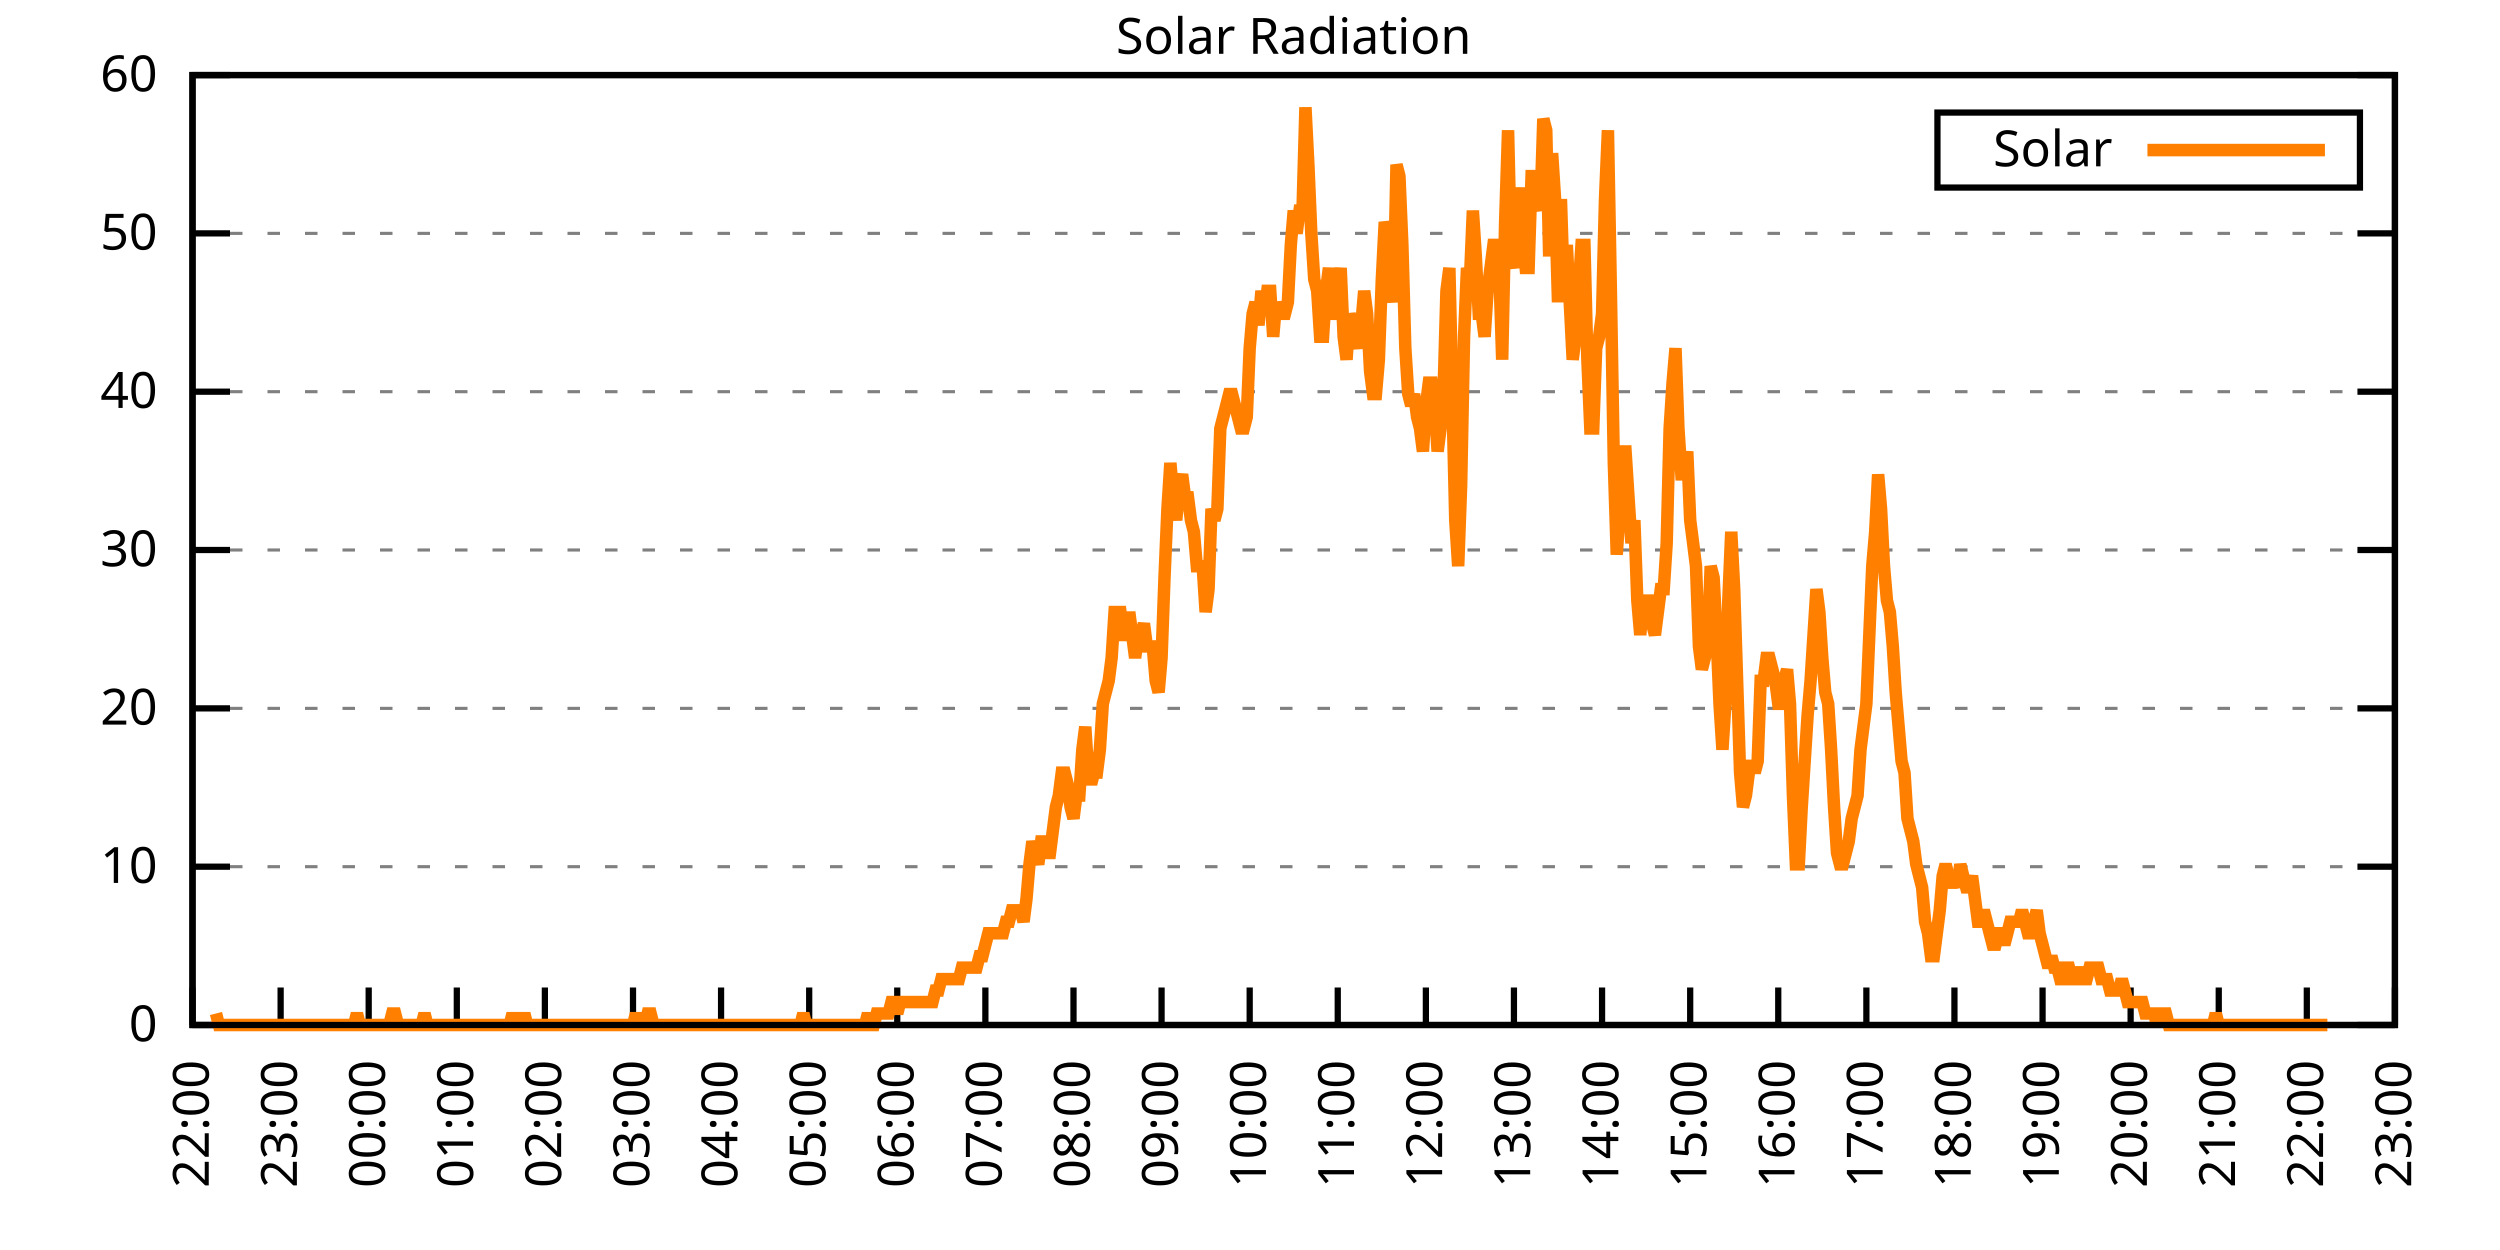
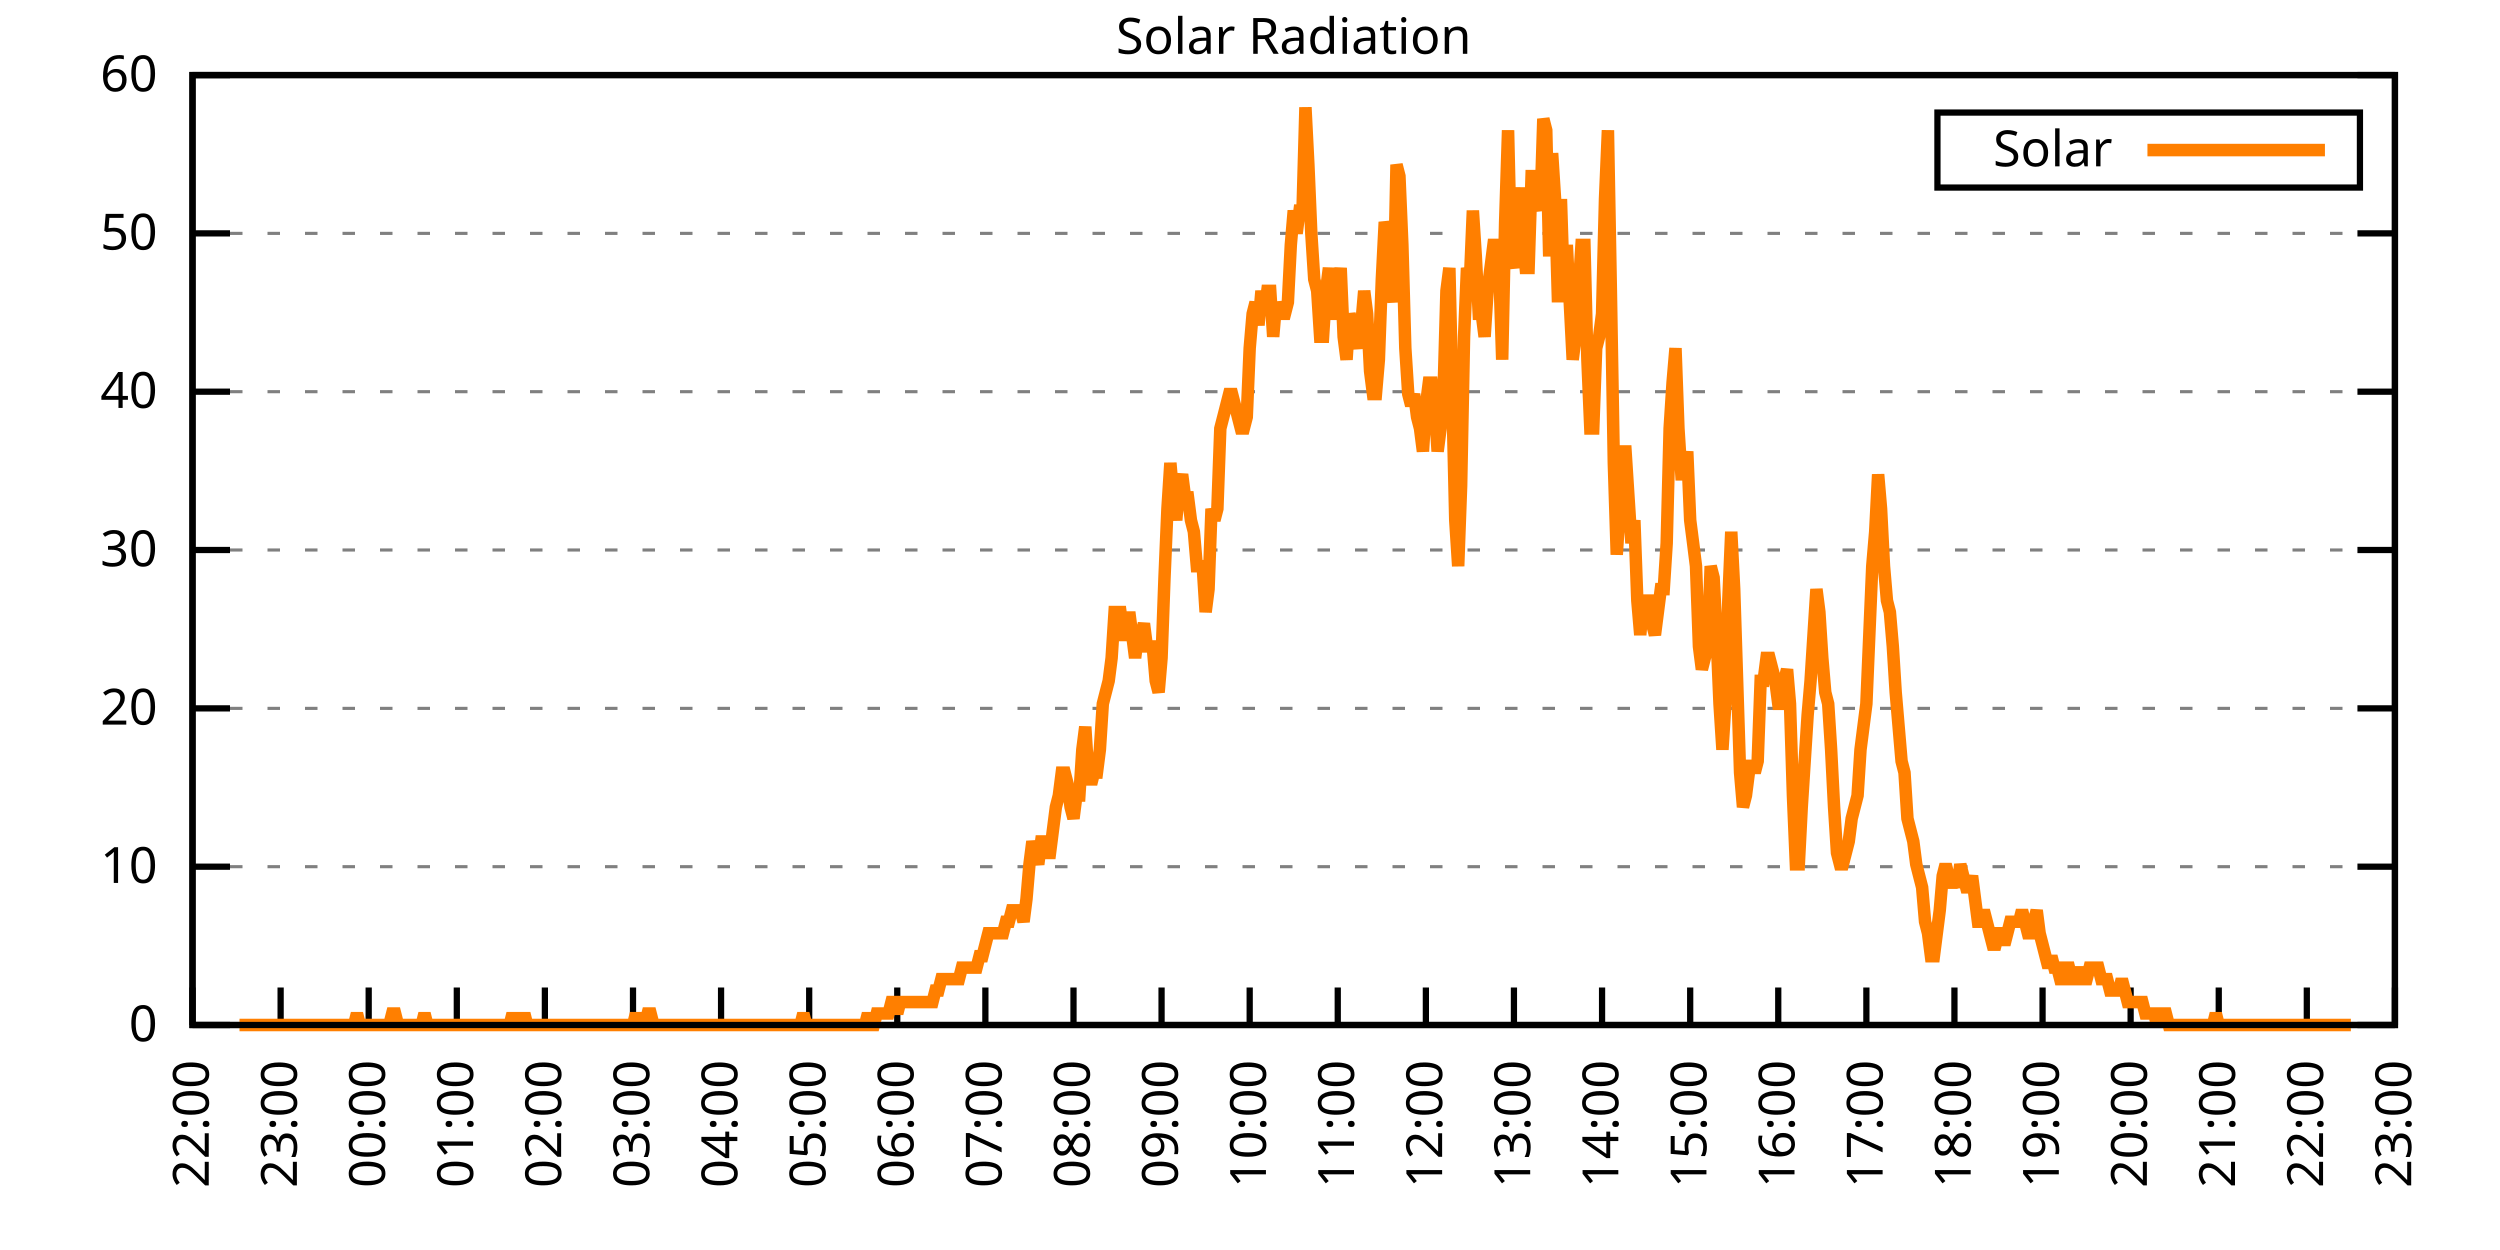
<svg xmlns="http://www.w3.org/2000/svg" xmlns:xlink="http://www.w3.org/1999/xlink" width="400" height="200" viewBox="0 0 400 200">
  <g id="gnuplot_canvas">
    <rect x="0" y="0" width="400" height="200" fill="none" />
    <defs>
      <circle id="gpDot" r="0.5" stroke-width="0.5" stroke="currentColor" />
      <path id="gpPt0" stroke-width="0.333" stroke="currentColor" d="M-1,0 h2 M0,-1 v2" />
      <path id="gpPt1" stroke-width="0.333" stroke="currentColor" d="M-1,-1 L1,1 M1,-1 L-1,1" />
      <path id="gpPt2" stroke-width="0.333" stroke="currentColor" d="M-1,0 L1,0 M0,-1 L0,1 M-1,-1 L1,1 M-1,1 L1,-1" />
      <rect id="gpPt3" stroke-width="0.333" stroke="currentColor" x="-1" y="-1" width="2" height="2" />
      <rect id="gpPt4" stroke-width="0.333" stroke="currentColor" fill="currentColor" x="-1" y="-1" width="2" height="2" />
      <circle id="gpPt5" stroke-width="0.333" stroke="currentColor" cx="0" cy="0" r="1" />
      <use xlink:href="#gpPt5" id="gpPt6" fill="currentColor" stroke="none" />
      <path id="gpPt7" stroke-width="0.333" stroke="currentColor" d="M0,-1.33 L-1.33,0.67 L1.33,0.67 z" />
      <use xlink:href="#gpPt7" id="gpPt8" fill="currentColor" stroke="none" />
      <use xlink:href="#gpPt7" id="gpPt9" stroke="currentColor" transform="rotate(180)" />
      <use xlink:href="#gpPt9" id="gpPt10" fill="currentColor" stroke="none" />
      <use xlink:href="#gpPt3" id="gpPt11" stroke="currentColor" transform="rotate(45)" />
      <use xlink:href="#gpPt11" id="gpPt12" fill="currentColor" stroke="none" />
      <path id="gpPt13" stroke-width="0.333" stroke="currentColor" d="M0,1.330 L1.265,0.411 L0.782,-1.067 L-0.782,-1.076 L-1.265,0.411 z" />
      <use xlink:href="#gpPt13" id="gpPt14" fill="currentColor" stroke="none" />
      <filter id="textbox" filterUnits="objectBoundingBox" x="0" y="0" height="1" width="1">
        <feFlood flood-color="white" flood-opacity="1" result="bgnd" />
        <feComposite in="SourceGraphic" in2="bgnd" operator="atop" />
      </filter>
      <filter id="greybox" filterUnits="objectBoundingBox" x="0" y="0" height="1" width="1">
        <feFlood flood-color="lightgrey" flood-opacity="1" result="grey" />
        <feComposite in="SourceGraphic" in2="grey" operator="atop" />
      </filter>
    </defs>
    <g fill="none" color="white" stroke="currentColor" stroke-width="1.00" stroke-linecap="butt" stroke-linejoin="miter">
</g>
    <g fill="none" color="black" stroke="currentColor" stroke-width="1.00" stroke-linecap="butt" stroke-linejoin="miter">
      <g stroke="none" shape-rendering="crispEdges">
        <polygon fill="rgb(255, 255, 255)" points="30.80,164.00 383.18,164.00 383.18,12.02 30.80,12.02 " />
      </g>
    </g>
    <g fill="none" color="black" stroke="currentColor" stroke-width="1.00" stroke-linecap="butt" stroke-linejoin="miter">
</g>
    <g fill="none" color="black" stroke="black" stroke-width="0.50" stroke-linecap="butt" stroke-linejoin="miter">
</g>
    <g fill="none" color="gray" stroke="currentColor" stroke-width="0.50" stroke-linecap="butt" stroke-linejoin="miter">
      <path stroke="gray" stroke-dasharray="2,4" class="gridline" d="M30.80,164.00 L383.19,164.00  " />
    </g>
    <g fill="none" color="gray" stroke="gray" stroke-width="1.00" stroke-linecap="butt" stroke-linejoin="miter">
</g>
    <g fill="none" color="black" stroke="currentColor" stroke-width="1.00" stroke-linecap="butt" stroke-linejoin="miter">
      <path stroke="black" d="M30.80,164.00 L36.80,164.00 M383.19,164.00 L377.19,164.00  " />
      <g transform="translate(25.20,166.60)" stroke="none" fill="black" font-family="Sans" font-size="8.00" text-anchor="end">
        <text>
          <tspan font-family="Sans"> 0</tspan>
        </text>
      </g>
    </g>
    <g fill="none" color="black" stroke="currentColor" stroke-width="1.00" stroke-linecap="butt" stroke-linejoin="miter">
</g>
    <g fill="none" color="black" stroke="black" stroke-width="0.50" stroke-linecap="butt" stroke-linejoin="miter">
</g>
    <g fill="none" color="gray" stroke="currentColor" stroke-width="0.50" stroke-linecap="butt" stroke-linejoin="miter">
      <path stroke="gray" stroke-dasharray="2,4" class="gridline" d="M30.80,138.67 L383.19,138.67  " />
    </g>
    <g fill="none" color="gray" stroke="gray" stroke-width="1.00" stroke-linecap="butt" stroke-linejoin="miter">
</g>
    <g fill="none" color="black" stroke="currentColor" stroke-width="1.00" stroke-linecap="butt" stroke-linejoin="miter">
      <path stroke="black" d="M30.80,138.67 L36.80,138.67 M383.19,138.67 L377.19,138.67  " />
      <g transform="translate(25.20,141.27)" stroke="none" fill="black" font-family="Sans" font-size="8.00" text-anchor="end">
        <text>
          <tspan font-family="Sans"> 10</tspan>
        </text>
      </g>
    </g>
    <g fill="none" color="black" stroke="currentColor" stroke-width="1.00" stroke-linecap="butt" stroke-linejoin="miter">
</g>
    <g fill="none" color="black" stroke="black" stroke-width="0.50" stroke-linecap="butt" stroke-linejoin="miter">
</g>
    <g fill="none" color="gray" stroke="currentColor" stroke-width="0.50" stroke-linecap="butt" stroke-linejoin="miter">
      <path stroke="gray" stroke-dasharray="2,4" class="gridline" d="M30.80,113.34 L383.19,113.34  " />
    </g>
    <g fill="none" color="gray" stroke="gray" stroke-width="1.00" stroke-linecap="butt" stroke-linejoin="miter">
</g>
    <g fill="none" color="black" stroke="currentColor" stroke-width="1.00" stroke-linecap="butt" stroke-linejoin="miter">
      <path stroke="black" d="M30.80,113.34 L36.80,113.34 M383.19,113.34 L377.19,113.34  " />
      <g transform="translate(25.20,115.94)" stroke="none" fill="black" font-family="Sans" font-size="8.00" text-anchor="end">
        <text>
          <tspan font-family="Sans"> 20</tspan>
        </text>
      </g>
    </g>
    <g fill="none" color="black" stroke="currentColor" stroke-width="1.00" stroke-linecap="butt" stroke-linejoin="miter">
</g>
    <g fill="none" color="black" stroke="black" stroke-width="0.50" stroke-linecap="butt" stroke-linejoin="miter">
</g>
    <g fill="none" color="gray" stroke="currentColor" stroke-width="0.50" stroke-linecap="butt" stroke-linejoin="miter">
      <path stroke="gray" stroke-dasharray="2,4" class="gridline" d="M30.80,88.00 L383.19,88.00  " />
    </g>
    <g fill="none" color="gray" stroke="gray" stroke-width="1.00" stroke-linecap="butt" stroke-linejoin="miter">
</g>
    <g fill="none" color="black" stroke="currentColor" stroke-width="1.00" stroke-linecap="butt" stroke-linejoin="miter">
      <path stroke="black" d="M30.80,88.00 L36.80,88.00 M383.19,88.00 L377.19,88.00  " />
      <g transform="translate(25.20,90.60)" stroke="none" fill="black" font-family="Sans" font-size="8.00" text-anchor="end">
        <text>
          <tspan font-family="Sans"> 30</tspan>
        </text>
      </g>
    </g>
    <g fill="none" color="black" stroke="currentColor" stroke-width="1.00" stroke-linecap="butt" stroke-linejoin="miter">
</g>
    <g fill="none" color="black" stroke="black" stroke-width="0.50" stroke-linecap="butt" stroke-linejoin="miter">
</g>
    <g fill="none" color="gray" stroke="currentColor" stroke-width="0.50" stroke-linecap="butt" stroke-linejoin="miter">
      <path stroke="gray" stroke-dasharray="2,4" class="gridline" d="M30.80,62.67 L383.19,62.67  " />
    </g>
    <g fill="none" color="gray" stroke="gray" stroke-width="1.00" stroke-linecap="butt" stroke-linejoin="miter">
</g>
    <g fill="none" color="black" stroke="currentColor" stroke-width="1.00" stroke-linecap="butt" stroke-linejoin="miter">
      <path stroke="black" d="M30.80,62.67 L36.80,62.67 M383.19,62.67 L377.19,62.67  " />
      <g transform="translate(25.20,65.27)" stroke="none" fill="black" font-family="Sans" font-size="8.00" text-anchor="end">
        <text>
          <tspan font-family="Sans"> 40</tspan>
        </text>
      </g>
    </g>
    <g fill="none" color="black" stroke="currentColor" stroke-width="1.00" stroke-linecap="butt" stroke-linejoin="miter">
</g>
    <g fill="none" color="black" stroke="black" stroke-width="0.50" stroke-linecap="butt" stroke-linejoin="miter">
</g>
    <g fill="none" color="gray" stroke="currentColor" stroke-width="0.50" stroke-linecap="butt" stroke-linejoin="miter">
      <path stroke="gray" stroke-dasharray="2,4" class="gridline" d="M30.80,37.34 L383.19,37.34  " />
    </g>
    <g fill="none" color="gray" stroke="gray" stroke-width="1.00" stroke-linecap="butt" stroke-linejoin="miter">
</g>
    <g fill="none" color="black" stroke="currentColor" stroke-width="1.00" stroke-linecap="butt" stroke-linejoin="miter">
      <path stroke="black" d="M30.80,37.34 L36.80,37.34 M383.19,37.34 L377.19,37.34  " />
      <g transform="translate(25.20,39.94)" stroke="none" fill="black" font-family="Sans" font-size="8.00" text-anchor="end">
        <text>
          <tspan font-family="Sans"> 50</tspan>
        </text>
      </g>
    </g>
    <g fill="none" color="black" stroke="currentColor" stroke-width="1.00" stroke-linecap="butt" stroke-linejoin="miter">
</g>
    <g fill="none" color="black" stroke="black" stroke-width="0.50" stroke-linecap="butt" stroke-linejoin="miter">
</g>
    <g fill="none" color="gray" stroke="currentColor" stroke-width="0.50" stroke-linecap="butt" stroke-linejoin="miter">
      <path stroke="gray" stroke-dasharray="2,4" class="gridline" d="M30.80,12.01 L383.19,12.01  " />
    </g>
    <g fill="none" color="gray" stroke="gray" stroke-width="1.00" stroke-linecap="butt" stroke-linejoin="miter">
</g>
    <g fill="none" color="black" stroke="currentColor" stroke-width="1.00" stroke-linecap="butt" stroke-linejoin="miter">
      <path stroke="black" d="M30.80,12.01 L36.80,12.01 M383.19,12.01 L377.19,12.01  " />
      <g transform="translate(25.20,14.61)" stroke="none" fill="black" font-family="Sans" font-size="8.00" text-anchor="end">
        <text>
          <tspan font-family="Sans"> 60</tspan>
        </text>
      </g>
    </g>
    <g fill="none" color="black" stroke="currentColor" stroke-width="1.00" stroke-linecap="butt" stroke-linejoin="miter">
      <path stroke="black" d="M30.80,164.00 L30.80,158.00  " />
      <g transform="translate(33.40,169.60) rotate(270.00)" stroke="none" fill="black" font-family="Sans" font-size="8.00" text-anchor="end">
        <text>
          <tspan font-family="Sans">22:00</tspan>
        </text>
      </g>
    </g>
    <g fill="none" color="black" stroke="currentColor" stroke-width="1.00" stroke-linecap="butt" stroke-linejoin="miter">
      <path stroke="black" d="M44.90,164.00 L44.90,158.00  " />
      <g transform="translate(47.50,169.60) rotate(270.00)" stroke="none" fill="black" font-family="Sans" font-size="8.00" text-anchor="end">
        <text>
          <tspan font-family="Sans">23:00</tspan>
        </text>
      </g>
    </g>
    <g fill="none" color="black" stroke="currentColor" stroke-width="1.00" stroke-linecap="butt" stroke-linejoin="miter">
      <path stroke="black" d="M58.99,164.00 L58.99,158.00  " />
      <g transform="translate(61.59,169.60) rotate(270.00)" stroke="none" fill="black" font-family="Sans" font-size="8.00" text-anchor="end">
        <text>
          <tspan font-family="Sans">00:00</tspan>
        </text>
      </g>
    </g>
    <g fill="none" color="black" stroke="currentColor" stroke-width="1.00" stroke-linecap="butt" stroke-linejoin="miter">
      <path stroke="black" d="M73.09,164.00 L73.09,158.00  " />
      <g transform="translate(75.69,169.60) rotate(270.00)" stroke="none" fill="black" font-family="Sans" font-size="8.00" text-anchor="end">
        <text>
          <tspan font-family="Sans">01:00</tspan>
        </text>
      </g>
    </g>
    <g fill="none" color="black" stroke="currentColor" stroke-width="1.00" stroke-linecap="butt" stroke-linejoin="miter">
      <path stroke="black" d="M87.18,164.00 L87.18,158.00  " />
      <g transform="translate(89.78,169.60) rotate(270.00)" stroke="none" fill="black" font-family="Sans" font-size="8.00" text-anchor="end">
        <text>
          <tspan font-family="Sans">02:00</tspan>
        </text>
      </g>
    </g>
    <g fill="none" color="black" stroke="currentColor" stroke-width="1.00" stroke-linecap="butt" stroke-linejoin="miter">
      <path stroke="black" d="M101.28,164.00 L101.28,158.00  " />
      <g transform="translate(103.88,169.60) rotate(270.00)" stroke="none" fill="black" font-family="Sans" font-size="8.00" text-anchor="end">
        <text>
          <tspan font-family="Sans">03:00</tspan>
        </text>
      </g>
    </g>
    <g fill="none" color="black" stroke="currentColor" stroke-width="1.00" stroke-linecap="butt" stroke-linejoin="miter">
      <path stroke="black" d="M115.37,164.00 L115.37,158.00  " />
      <g transform="translate(117.97,169.60) rotate(270.00)" stroke="none" fill="black" font-family="Sans" font-size="8.00" text-anchor="end">
        <text>
          <tspan font-family="Sans">04:00</tspan>
        </text>
      </g>
    </g>
    <g fill="none" color="black" stroke="currentColor" stroke-width="1.00" stroke-linecap="butt" stroke-linejoin="miter">
      <path stroke="black" d="M129.47,164.00 L129.47,158.00  " />
      <g transform="translate(132.07,169.60) rotate(270.00)" stroke="none" fill="black" font-family="Sans" font-size="8.00" text-anchor="end">
        <text>
          <tspan font-family="Sans">05:00</tspan>
        </text>
      </g>
    </g>
    <g fill="none" color="black" stroke="currentColor" stroke-width="1.00" stroke-linecap="butt" stroke-linejoin="miter">
      <path stroke="black" d="M143.56,164.00 L143.56,158.00  " />
      <g transform="translate(146.16,169.60) rotate(270.00)" stroke="none" fill="black" font-family="Sans" font-size="8.00" text-anchor="end">
        <text>
          <tspan font-family="Sans">06:00</tspan>
        </text>
      </g>
    </g>
    <g fill="none" color="black" stroke="currentColor" stroke-width="1.00" stroke-linecap="butt" stroke-linejoin="miter">
      <path stroke="black" d="M157.66,164.00 L157.66,158.00  " />
      <g transform="translate(160.26,169.60) rotate(270.00)" stroke="none" fill="black" font-family="Sans" font-size="8.00" text-anchor="end">
        <text>
          <tspan font-family="Sans">07:00</tspan>
        </text>
      </g>
    </g>
    <g fill="none" color="black" stroke="currentColor" stroke-width="1.00" stroke-linecap="butt" stroke-linejoin="miter">
      <path stroke="black" d="M171.76,164.00 L171.76,158.00  " />
      <g transform="translate(174.36,169.60) rotate(270.00)" stroke="none" fill="black" font-family="Sans" font-size="8.00" text-anchor="end">
        <text>
          <tspan font-family="Sans">08:00</tspan>
        </text>
      </g>
    </g>
    <g fill="none" color="black" stroke="currentColor" stroke-width="1.00" stroke-linecap="butt" stroke-linejoin="miter">
      <path stroke="black" d="M185.85,164.00 L185.85,158.00  " />
      <g transform="translate(188.45,169.60) rotate(270.00)" stroke="none" fill="black" font-family="Sans" font-size="8.00" text-anchor="end">
        <text>
          <tspan font-family="Sans">09:00</tspan>
        </text>
      </g>
    </g>
    <g fill="none" color="black" stroke="currentColor" stroke-width="1.00" stroke-linecap="butt" stroke-linejoin="miter">
      <path stroke="black" d="M199.95,164.00 L199.95,158.00  " />
      <g transform="translate(202.55,169.60) rotate(270.00)" stroke="none" fill="black" font-family="Sans" font-size="8.00" text-anchor="end">
        <text>
          <tspan font-family="Sans">10:00</tspan>
        </text>
      </g>
    </g>
    <g fill="none" color="black" stroke="currentColor" stroke-width="1.00" stroke-linecap="butt" stroke-linejoin="miter">
      <path stroke="black" d="M214.04,164.00 L214.04,158.00  " />
      <g transform="translate(216.64,169.60) rotate(270.00)" stroke="none" fill="black" font-family="Sans" font-size="8.00" text-anchor="end">
        <text>
          <tspan font-family="Sans">11:00</tspan>
        </text>
      </g>
    </g>
    <g fill="none" color="black" stroke="currentColor" stroke-width="1.00" stroke-linecap="butt" stroke-linejoin="miter">
      <path stroke="black" d="M228.14,164.00 L228.14,158.00  " />
      <g transform="translate(230.74,169.60) rotate(270.00)" stroke="none" fill="black" font-family="Sans" font-size="8.00" text-anchor="end">
        <text>
          <tspan font-family="Sans">12:00</tspan>
        </text>
      </g>
    </g>
    <g fill="none" color="black" stroke="currentColor" stroke-width="1.00" stroke-linecap="butt" stroke-linejoin="miter">
      <path stroke="black" d="M242.23,164.00 L242.23,158.00  " />
      <g transform="translate(244.83,169.60) rotate(270.00)" stroke="none" fill="black" font-family="Sans" font-size="8.00" text-anchor="end">
        <text>
          <tspan font-family="Sans">13:00</tspan>
        </text>
      </g>
    </g>
    <g fill="none" color="black" stroke="currentColor" stroke-width="1.00" stroke-linecap="butt" stroke-linejoin="miter">
      <path stroke="black" d="M256.33,164.00 L256.33,158.00  " />
      <g transform="translate(258.93,169.60) rotate(270.00)" stroke="none" fill="black" font-family="Sans" font-size="8.00" text-anchor="end">
        <text>
          <tspan font-family="Sans">14:00</tspan>
        </text>
      </g>
    </g>
    <g fill="none" color="black" stroke="currentColor" stroke-width="1.00" stroke-linecap="butt" stroke-linejoin="miter">
      <path stroke="black" d="M270.43,164.00 L270.43,158.00  " />
      <g transform="translate(273.03,169.60) rotate(270.00)" stroke="none" fill="black" font-family="Sans" font-size="8.00" text-anchor="end">
        <text>
          <tspan font-family="Sans">15:00</tspan>
        </text>
      </g>
    </g>
    <g fill="none" color="black" stroke="currentColor" stroke-width="1.00" stroke-linecap="butt" stroke-linejoin="miter">
      <path stroke="black" d="M284.52,164.00 L284.52,158.00  " />
      <g transform="translate(287.12,169.60) rotate(270.00)" stroke="none" fill="black" font-family="Sans" font-size="8.00" text-anchor="end">
        <text>
          <tspan font-family="Sans">16:00</tspan>
        </text>
      </g>
    </g>
    <g fill="none" color="black" stroke="currentColor" stroke-width="1.00" stroke-linecap="butt" stroke-linejoin="miter">
      <path stroke="black" d="M298.62,164.00 L298.62,158.00  " />
      <g transform="translate(301.22,169.60) rotate(270.00)" stroke="none" fill="black" font-family="Sans" font-size="8.00" text-anchor="end">
        <text>
          <tspan font-family="Sans">17:00</tspan>
        </text>
      </g>
    </g>
    <g fill="none" color="black" stroke="currentColor" stroke-width="1.00" stroke-linecap="butt" stroke-linejoin="miter">
      <path stroke="black" d="M312.71,164.00 L312.71,158.00  " />
      <g transform="translate(315.31,169.60) rotate(270.00)" stroke="none" fill="black" font-family="Sans" font-size="8.00" text-anchor="end">
        <text>
          <tspan font-family="Sans">18:00</tspan>
        </text>
      </g>
    </g>
    <g fill="none" color="black" stroke="currentColor" stroke-width="1.00" stroke-linecap="butt" stroke-linejoin="miter">
      <path stroke="black" d="M326.81,164.00 L326.81,158.00  " />
      <g transform="translate(329.41,169.60) rotate(270.00)" stroke="none" fill="black" font-family="Sans" font-size="8.00" text-anchor="end">
        <text>
          <tspan font-family="Sans">19:00</tspan>
        </text>
      </g>
    </g>
    <g fill="none" color="black" stroke="currentColor" stroke-width="1.00" stroke-linecap="butt" stroke-linejoin="miter">
      <path stroke="black" d="M340.90,164.00 L340.90,158.00  " />
      <g transform="translate(343.50,169.60) rotate(270.00)" stroke="none" fill="black" font-family="Sans" font-size="8.00" text-anchor="end">
        <text>
          <tspan font-family="Sans">20:00</tspan>
        </text>
      </g>
    </g>
    <g fill="none" color="black" stroke="currentColor" stroke-width="1.00" stroke-linecap="butt" stroke-linejoin="miter">
      <path stroke="black" d="M355.00,164.00 L355.00,158.00  " />
      <g transform="translate(357.60,169.60) rotate(270.00)" stroke="none" fill="black" font-family="Sans" font-size="8.00" text-anchor="end">
        <text>
          <tspan font-family="Sans">21:00</tspan>
        </text>
      </g>
    </g>
    <g fill="none" color="black" stroke="currentColor" stroke-width="1.00" stroke-linecap="butt" stroke-linejoin="miter">
      <path stroke="black" d="M369.09,164.00 L369.09,158.00  " />
      <g transform="translate(371.69,169.60) rotate(270.00)" stroke="none" fill="black" font-family="Sans" font-size="8.00" text-anchor="end">
        <text>
          <tspan font-family="Sans">22:00</tspan>
        </text>
      </g>
    </g>
    <g fill="none" color="black" stroke="currentColor" stroke-width="1.00" stroke-linecap="butt" stroke-linejoin="miter">
      <path stroke="black" d="M383.19,164.00 L383.19,158.00  " />
      <g transform="translate(385.79,169.60) rotate(270.00)" stroke="none" fill="black" font-family="Sans" font-size="8.00" text-anchor="end">
        <text>
          <tspan font-family="Sans">23:00</tspan>
        </text>
      </g>
    </g>
    <g fill="none" color="black" stroke="currentColor" stroke-width="1.00" stroke-linecap="butt" stroke-linejoin="miter">
</g>
    <g fill="none" color="black" stroke="currentColor" stroke-width="1.00" stroke-linecap="butt" stroke-linejoin="miter">
      <path stroke="black" d="M30.80,12.01 L30.80,164.00 L383.19,164.00 L383.19,12.01 L30.80,12.01 Z  " />
    </g>
    <g fill="none" color="black" stroke="currentColor" stroke-width="1.00" stroke-linecap="butt" stroke-linejoin="miter">
</g>
    <g fill="none" color="black" stroke="currentColor" stroke-width="1.00" stroke-linecap="butt" stroke-linejoin="miter">
      <path stroke="black" d="M309.99,30.01 L309.99,18.01 L377.59,18.01 L377.59,30.01 L309.99,30.01 Z  " />
    </g>
    <g id="Solar_Radiation_plot_1">
      <g fill="none" color="white" stroke="black" stroke-width="2.00" stroke-linecap="butt" stroke-linejoin="miter">
</g>
      <g fill="none" color="black" stroke="currentColor" stroke-width="2.00" stroke-linecap="butt" stroke-linejoin="miter">
        <g transform="translate(337.99,26.61)" stroke="none" fill="black" font-family="Sans" font-size="8.00" text-anchor="end">
          <text>
            <tspan font-family="Sans">Solar</tspan>
          </text>
        </g>
      </g>
      <g fill="none" color="black" stroke="currentColor" stroke-width="2.00" stroke-linecap="butt" stroke-linejoin="miter">
-         <path stroke="rgb(255, 127,   0)" d="M343.59,24.01 L371.99,24.01 M34.56,162.16 L35.03,164.00 L35.50,164.00 L35.97,164.00 L36.44,164.00 L36.91,164.00   L37.38,164.00 L37.85,164.00 L38.32,164.00 L38.79,164.00 L39.26,164.00 L39.73,164.00 L40.20,164.00 L40.67,164.00   L41.14,164.00 L41.61,164.00 L42.08,164.00 L42.55,164.00 L43.02,164.00 L43.49,164.00 L43.96,164.00 L44.43,164.00   L44.90,164.00 L45.37,164.00 L45.84,164.00 L46.31,164.00 L46.78,164.00 L47.24,164.00 L47.71,164.00 L48.18,164.00   L48.65,164.00 L49.12,164.00 L49.59,164.00 L50.06,164.00 L50.53,164.00 L51.00,164.00 L51.47,164.00 L51.94,164.00   L52.41,164.00 L52.88,164.00 L53.35,164.00 L53.82,164.00 L54.29,164.00 L54.76,164.00 L55.23,164.00 L55.70,164.00   L56.17,164.00 L56.64,164.00 L57.11,162.16 L57.58,164.00 L58.05,164.00 L58.52,164.00 L58.99,164.00 L59.46,164.00   L59.93,164.00 L60.40,164.00 L60.87,164.00 L61.34,164.00 L61.81,164.00 L62.28,164.00 L62.75,162.16 L63.22,162.16   L63.69,164.00 L64.16,164.00 L64.63,164.00 L65.10,164.00 L65.57,164.00 L66.04,164.00 L66.51,164.00 L66.98,164.00   L67.45,164.00 L67.92,162.16 L68.39,164.00 L68.86,164.00 L69.33,164.00 L69.80,164.00 L70.27,164.00 L70.74,164.00   L71.21,164.00 L71.68,164.00 L72.15,164.00 L72.62,164.00 L73.09,164.00 L73.56,164.00 L74.03,164.00 L74.50,164.00   L74.97,164.00 L75.44,164.00 L75.91,164.00 L76.38,164.00 L76.85,164.00 L77.32,164.00 L77.79,164.00 L78.26,164.00   L78.73,164.00 L79.19,164.00 L79.66,164.00 L80.13,164.00 L80.60,164.00 L81.07,164.00 L81.54,164.00 L82.01,162.16   L82.48,164.00 L82.95,164.00 L83.42,164.00 L83.89,162.16 L84.36,164.00 L84.83,164.00 L85.30,164.00 L85.77,164.00   L86.24,164.00 L86.71,164.00 L87.18,164.00 L87.65,164.00 L88.12,164.00 L88.59,164.00 L89.06,164.00 L89.53,164.00   L90.00,164.00 L90.47,164.00 L90.94,164.00 L91.41,164.00 L91.88,164.00 L92.35,164.00 L92.82,164.00 L93.29,164.00   L93.76,164.00 L94.23,164.00 L94.70,164.00 L95.17,164.00 L95.64,164.00 L96.11,164.00 L96.58,164.00 L97.05,164.00   L97.52,164.00 L97.99,164.00 L98.46,164.00 L98.93,164.00 L99.40,164.00 L99.87,164.00 L100.34,164.00 L100.81,164.00   L101.28,164.00 L101.75,162.16 L102.22,164.00 L102.69,164.00 L103.16,164.00 L103.63,162.16 L104.10,162.16 L104.57,164.00   L105.04,164.00 L105.51,164.00 L105.98,164.00 L106.45,164.00 L106.92,164.00 L107.39,164.00 L107.86,164.00 L108.33,164.00   L108.80,164.00 L109.27,164.00 L109.74,164.00 L110.21,164.00 L110.68,164.00 L111.14,164.00 L111.61,164.00 L112.08,164.00   L112.55,164.00 L113.02,164.00 L113.49,164.00 L113.96,164.00 L114.43,164.00 L114.90,164.00 L115.37,164.00 L115.84,164.00   L116.31,164.00 L116.78,164.00 L117.25,164.00 L117.72,164.00 L118.19,164.00 L118.66,164.00 L119.13,164.00 L119.60,164.00   L120.07,164.00 L120.54,164.00 L121.01,164.00 L121.48,164.00 L121.95,164.00 L122.42,164.00 L122.89,164.00 L123.36,164.00   L123.83,164.00 L124.30,164.00 L124.77,164.00 L125.24,164.00 L125.71,164.00 L126.18,164.00 L126.65,164.00 L127.12,164.00   L127.59,164.00 L128.06,164.00 L128.53,162.16 L129.00,164.00 L129.47,164.00 L129.94,164.00 L130.41,164.00 L130.88,164.00   L131.35,164.00 L131.82,164.00 L132.29,164.00 L132.76,164.00 L133.23,164.00 L133.70,164.00 L134.17,164.00 L134.64,164.00   L135.11,164.00 L135.58,164.00 L136.05,164.00 L136.52,164.00 L136.99,164.00 L137.46,164.00 L137.93,164.00 L138.40,164.00   L138.87,162.16 L139.34,164.00 L139.81,164.00 L140.28,162.16 L140.75,162.16 L141.22,162.16 L141.69,162.16 L142.16,162.16   L142.63,160.33 L143.09,160.33 L143.56,162.16 L144.03,160.33 L144.50,160.33 L144.97,160.33 L145.44,160.33 L145.91,160.33   L146.38,160.33 L146.85,160.33 L147.32,160.33 L147.79,160.33 L148.26,160.33 L148.73,160.33 L149.20,160.33 L149.67,158.49   L150.14,158.49 L150.61,156.66 L151.08,156.66 L151.55,156.66 L152.02,156.66 L152.49,156.66 L152.96,156.66 L153.43,156.66   L153.90,154.82 L154.37,154.82 L154.84,154.82 L155.31,154.82 L155.78,154.82 L156.25,154.82 L156.72,152.99 L157.19,152.99   L157.66,151.15 L158.13,149.32 L158.60,149.32 L159.07,149.32 L159.54,149.32 L160.01,149.32 L160.48,149.32 L160.95,147.48   L161.42,147.48 L161.89,145.65 L162.36,145.65 L162.83,145.65 L163.30,145.65 L163.77,147.48 L164.24,143.81 L164.71,138.30   L165.18,134.63 L165.65,136.47 L166.12,138.30 L166.59,134.63 L167.06,134.63 L167.53,136.47 L168.00,136.47 L168.47,132.80   L168.94,129.13 L169.41,127.29 L169.88,123.62 L170.35,123.62 L170.82,125.46 L171.29,129.13 L171.76,130.96 L172.23,127.29   L172.70,127.29 L173.17,119.95 L173.64,116.28 L174.11,123.62 L174.58,125.46 L175.04,123.62 L175.51,123.62 L175.98,119.95   L176.45,112.61 L176.92,110.77 L177.39,108.94 L177.86,105.27 L178.33,97.93 L178.80,97.93 L179.27,97.93 L179.74,101.60   L180.21,101.60 L180.68,97.93 L181.15,101.60 L181.62,105.27 L182.09,101.60 L182.56,101.60 L183.03,99.76 L183.50,103.43   L183.97,103.43 L184.44,103.43 L184.91,108.94 L185.38,110.77 L185.85,105.27 L186.32,92.42 L186.79,81.41 L187.26,74.07   L187.73,79.57 L188.20,83.24 L188.67,77.74 L189.14,75.90 L189.61,79.57 L190.08,79.57 L190.55,83.24 L191.02,85.08   L191.49,90.59 L191.96,90.59 L192.43,90.59 L192.90,97.93 L193.37,94.26 L193.84,81.41 L194.31,83.24 L194.78,81.41   L195.25,68.56 L195.72,66.73 L196.19,64.89 L196.66,63.05 L197.13,63.05 L197.60,64.89 L198.07,66.73 L198.54,68.56   L199.01,68.56 L199.48,66.73 L199.95,55.71 L200.42,50.21 L200.89,48.37 L201.36,52.04 L201.83,46.54 L202.30,50.21   L202.77,46.54 L203.24,46.54 L203.71,53.88 L204.18,48.37 L204.65,50.21 L205.12,50.21 L205.59,50.21 L206.06,48.37   L206.53,39.19 L207.00,33.69 L207.46,37.36 L207.93,33.69 L208.40,33.69 L208.87,17.17 L209.34,26.35 L209.81,37.36   L210.28,44.70 L210.75,46.54 L211.22,53.88 L211.69,53.88 L212.16,46.54 L212.63,42.87 L213.10,50.21 L213.57,50.21   L214.04,46.54 L214.51,42.87 L214.98,53.88 L215.45,57.55 L215.92,50.21 L216.39,52.04 L216.86,53.88 L217.33,55.71   L217.80,52.04 L218.27,46.54 L218.74,50.21 L219.21,59.38 L219.68,63.05 L220.15,63.05 L220.62,57.55 L221.09,44.70   L221.56,35.52 L222.03,37.36 L222.50,44.70 L222.97,48.37 L223.44,26.35 L223.91,28.18 L224.38,39.19 L224.85,55.71   L225.32,63.05 L225.79,64.89 L226.26,63.05 L226.73,66.73 L227.20,68.56 L227.67,72.23 L228.14,64.89 L228.61,61.22   L229.08,61.22 L229.55,64.89 L230.02,72.23 L230.49,68.56 L230.96,63.05 L231.43,46.54 L231.90,42.87 L232.37,63.05   L232.84,83.24 L233.31,90.59 L233.78,77.74 L234.25,53.88 L234.72,42.87 L235.19,44.70 L235.66,33.69 L236.13,41.03   L236.60,50.21 L237.07,50.21 L237.54,53.88 L238.01,46.54 L238.48,42.87 L238.95,39.19 L239.41,39.19 L239.88,42.87   L240.35,57.55 L240.82,35.52 L241.29,20.84 L241.76,41.03 L242.23,42.87 L242.70,35.52 L243.17,30.02 L243.64,37.36   L244.11,42.87 L244.58,42.87 L245.05,28.18 L245.52,28.18 L245.99,31.85 L246.46,33.69 L246.93,19.01 L247.40,20.84   L247.87,41.03 L248.34,24.51 L248.81,31.85 L249.28,48.37 L249.75,31.85 L250.22,46.54 L250.69,39.19 L251.16,48.37   L251.63,57.55 L252.10,53.88 L252.57,46.54 L253.04,39.19 L253.51,39.19 L253.98,57.55 L254.45,68.56 L254.92,68.56   L255.39,55.71 L255.86,53.88 L256.33,50.21 L256.80,31.85 L257.27,20.84 L257.74,46.54 L258.21,74.07 L258.68,88.75   L259.15,81.41 L259.62,72.23 L260.09,72.23 L260.56,79.57 L261.03,86.91 L261.50,83.24 L261.97,96.09 L262.44,101.60   L262.91,96.09 L263.38,96.09 L263.85,96.09 L264.32,99.76 L264.79,101.60 L265.26,97.93 L265.73,94.26 L266.20,94.26   L266.67,86.91 L267.14,68.56 L267.61,61.22 L268.08,55.71 L268.55,68.56 L269.02,75.90 L269.49,75.90 L269.96,72.23   L270.43,83.24 L270.90,86.91 L271.36,90.59 L271.83,103.43 L272.30,107.10 L272.77,105.27 L273.24,103.43 L273.71,90.59   L274.18,92.42 L274.65,101.60 L275.12,112.61 L275.59,119.95 L276.06,112.61 L276.53,96.09 L277.00,85.08 L277.47,94.26   L277.94,108.94 L278.41,123.62 L278.88,129.13 L279.35,127.29 L279.82,123.62 L280.29,121.79 L280.76,123.62 L281.23,121.79   L281.70,108.94 L282.17,108.94 L282.64,105.27 L283.11,105.27 L283.58,107.10 L284.05,108.94 L284.52,112.61 L284.99,112.61   L285.46,108.94 L285.93,107.10 L286.40,112.61 L286.87,127.29 L287.34,138.30 L287.81,138.30 L288.28,129.13 L288.75,121.79   L289.22,114.44 L289.69,108.94 L290.16,101.60 L290.63,94.26 L291.10,97.93 L291.57,105.27 L292.04,110.77 L292.51,112.61   L292.98,119.95 L293.45,129.13 L293.92,136.47 L294.39,138.30 L294.86,138.30 L295.33,136.47 L295.80,134.63 L296.27,130.96   L296.74,129.13 L297.21,127.29 L297.68,119.95 L298.15,116.28 L298.62,112.61 L299.09,101.60 L299.56,90.59 L300.03,85.08   L300.50,75.90 L300.97,81.41 L301.44,90.59 L301.91,96.09 L302.38,97.93 L302.85,103.43 L303.31,110.77 L303.78,116.28   L304.25,121.79 L304.72,123.62 L305.19,130.96 L305.66,132.80 L306.13,134.63 L306.60,138.30 L307.07,140.14 L307.54,141.98   L308.01,147.48 L308.48,149.32 L308.95,152.99 L309.42,152.99 L309.89,149.32 L310.36,145.65 L310.83,140.14 L311.30,138.30   L311.77,140.14 L312.24,141.98 L312.71,140.14 L313.18,141.98 L313.65,138.30 L314.12,140.14 L314.59,141.98 L315.06,141.98   L315.53,140.14 L316.00,143.81 L316.47,147.48 L316.94,147.48 L317.41,145.65 L317.88,147.48 L318.35,149.32 L318.82,151.15   L319.29,151.15 L319.76,149.32 L320.23,149.32 L320.70,151.15 L321.17,149.32 L321.64,147.48 L322.11,147.48 L322.58,147.48   L323.05,147.48 L323.52,145.65 L323.99,147.48 L324.46,149.32 L324.93,149.32 L325.40,147.48 L325.87,145.65 L326.34,149.32   L326.81,151.15 L327.28,152.99 L327.75,154.82 L328.22,152.99 L328.69,154.82 L329.16,154.82 L329.63,156.66 L330.10,156.66   L330.57,154.82 L331.04,154.82 L331.51,156.66 L331.98,156.66 L332.45,156.66 L332.92,154.82 L333.39,156.66 L333.86,156.66   L334.33,154.82 L334.80,154.82 L335.26,154.82 L335.73,154.82 L336.20,156.66 L336.67,156.66 L337.14,156.66 L337.61,158.49   L338.08,158.49 L338.55,158.49 L339.02,158.49 L339.49,156.66 L339.96,158.49 L340.43,160.33 L340.90,160.33 L341.37,160.33   L341.84,160.33 L342.31,160.33 L342.78,160.33 L343.25,162.16 L343.72,162.16 L344.19,162.16 L344.66,162.16 L345.13,164.00   L345.60,162.16 L346.07,162.16 L346.54,162.16 L347.01,164.00 L347.48,164.00 L347.95,164.00 L348.42,164.00 L348.89,164.00   L349.36,164.00 L349.83,164.00 L350.30,164.00 L350.77,164.00 L351.24,164.00 L351.71,164.00 L352.18,164.00 L352.65,164.00   L353.12,164.00 L353.59,164.00 L354.06,164.00 L354.53,162.16 L355.00,164.00 L355.47,164.00 L355.94,164.00 L356.41,164.00   L356.88,164.00 L357.35,164.00 L357.82,164.00 L358.29,164.00 L358.76,164.00 L359.23,164.00 L359.70,164.00 L360.17,164.00   L360.64,164.00 L361.11,164.00 L361.58,164.00 L362.05,164.00 L362.52,164.00 L362.99,164.00 L363.46,164.00 L363.93,164.00   L364.40,164.00 L364.87,164.00 L365.34,164.00 L365.81,164.00 L366.28,164.00 L366.75,164.00 L367.21,164.00 L367.68,164.00   L368.15,164.00 L368.62,164.00 L369.09,164.00 L369.56,164.00 L370.03,164.00 L370.50,164.00 L370.97,164.00 L371.44,164.00   L371.91,164.00 L372.38,164.00  " />
+         <path stroke="rgb(255, 127,   0)" d="M343.59,24.01 L371.99,24.01 M38.32,164.00 L38.79,164.00 L39.26,164.00 L39.73,164.00 L40.20,164.00 L40.67,164.00   L41.14,164.00 L41.61,164.00 L42.08,164.00 L42.55,164.00 L43.02,164.00 L43.49,164.00 L43.96,164.00 L44.43,164.00   L44.90,164.00 L45.37,164.00 L45.84,164.00 L46.31,164.00 L46.78,164.00 L47.24,164.00 L47.71,164.00 L48.18,164.00   L48.65,164.00 L49.12,164.00 L49.59,164.00 L50.06,164.00 L50.53,164.00 L51.00,164.00 L51.47,164.00 L51.94,164.00   L52.41,164.00 L52.88,164.00 L53.35,164.00 L53.82,164.00 L54.29,164.00 L54.76,164.00 L55.23,164.00 L55.70,164.00   L56.17,164.00 L56.64,164.00 L57.11,162.16 L57.58,164.00 L58.05,164.00 L58.52,164.00 L58.99,164.00 L59.46,164.00   L59.93,164.00 L60.40,164.00 L60.87,164.00 L61.34,164.00 L61.81,164.00 L62.28,164.00 L62.75,162.16 L63.22,162.16   L63.69,164.00 L64.16,164.00 L64.63,164.00 L65.10,164.00 L65.57,164.00 L66.04,164.00 L66.51,164.00 L66.98,164.00   L67.45,164.00 L67.92,162.16 L68.39,164.00 L68.86,164.00 L69.33,164.00 L69.80,164.00 L70.27,164.00 L70.74,164.00   L71.21,164.00 L71.68,164.00 L72.15,164.00 L72.62,164.00 L73.09,164.00 L73.56,164.00 L74.03,164.00 L74.50,164.00   L74.97,164.00 L75.44,164.00 L75.91,164.00 L76.38,164.00 L76.85,164.00 L77.32,164.00 L77.79,164.00 L78.26,164.00   L78.73,164.00 L79.19,164.00 L79.66,164.00 L80.13,164.00 L80.60,164.00 L81.07,164.00 L81.54,164.00 L82.01,162.16   L82.48,164.00 L82.95,164.00 L83.42,164.00 L83.89,162.16 L84.36,164.00 L84.83,164.00 L85.30,164.00 L85.77,164.00   L86.24,164.00 L86.71,164.00 L87.18,164.00 L87.65,164.00 L88.12,164.00 L88.59,164.00 L89.06,164.00 L89.53,164.00   L90.00,164.00 L90.47,164.00 L90.94,164.00 L91.41,164.00 L91.88,164.00 L92.35,164.00 L92.82,164.00 L93.29,164.00   L93.76,164.00 L94.23,164.00 L94.70,164.00 L95.17,164.00 L95.64,164.00 L96.11,164.00 L96.58,164.00 L97.05,164.00   L97.52,164.00 L97.99,164.00 L98.46,164.00 L98.93,164.00 L99.40,164.00 L99.87,164.00 L100.34,164.00 L100.81,164.00   L101.28,164.00 L101.75,162.16 L102.22,164.00 L102.69,164.00 L103.16,164.00 L103.63,162.16 L104.10,162.16 L104.57,164.00   L105.04,164.00 L105.51,164.00 L105.98,164.00 L106.45,164.00 L106.92,164.00 L107.39,164.00 L107.86,164.00 L108.33,164.00   L108.80,164.00 L109.27,164.00 L109.74,164.00 L110.21,164.00 L110.68,164.00 L111.14,164.00 L111.61,164.00 L112.08,164.00   L112.55,164.00 L113.02,164.00 L113.49,164.00 L113.96,164.00 L114.43,164.00 L114.90,164.00 L115.37,164.00 L115.84,164.00   L116.31,164.00 L116.78,164.00 L117.25,164.00 L117.72,164.00 L118.19,164.00 L118.66,164.00 L119.13,164.00 L119.60,164.00   L120.07,164.00 L120.54,164.00 L121.01,164.00 L121.48,164.00 L121.95,164.00 L122.42,164.00 L122.89,164.00 L123.36,164.00   L123.83,164.00 L124.30,164.00 L124.77,164.00 L125.24,164.00 L125.71,164.00 L126.18,164.00 L126.65,164.00 L127.12,164.00   L127.59,164.00 L128.06,164.00 L128.53,162.16 L129.00,164.00 L129.47,164.00 L129.94,164.00 L130.41,164.00 L130.88,164.00   L131.35,164.00 L131.82,164.00 L132.29,164.00 L132.76,164.00 L133.23,164.00 L133.70,164.00 L134.17,164.00 L134.64,164.00   L135.11,164.00 L135.58,164.00 L136.05,164.00 L136.52,164.00 L136.99,164.00 L137.46,164.00 L137.93,164.00 L138.40,164.00   L138.87,162.16 L139.34,164.00 L139.81,164.00 L140.28,162.16 L140.75,162.16 L141.22,162.16 L141.69,162.16 L142.16,162.16   L142.63,160.33 L143.09,160.33 L143.56,162.16 L144.03,160.33 L144.50,160.33 L144.97,160.33 L145.44,160.33 L145.91,160.33   L146.38,160.33 L146.85,160.33 L147.32,160.33 L147.79,160.33 L148.26,160.33 L148.73,160.33 L149.20,160.33 L149.67,158.49   L150.14,158.49 L150.61,156.66 L151.08,156.66 L151.55,156.66 L152.02,156.66 L152.49,156.66 L152.96,156.66 L153.43,156.66   L153.90,154.82 L154.37,154.82 L154.84,154.82 L155.31,154.82 L155.78,154.82 L156.25,154.82 L156.72,152.99 L157.19,152.99   L157.66,151.15 L158.13,149.32 L158.60,149.32 L159.07,149.32 L159.54,149.32 L160.01,149.32 L160.48,149.32 L160.95,147.48   L161.42,147.48 L161.89,145.65 L162.36,145.65 L162.83,145.65 L163.30,145.65 L163.77,147.48 L164.24,143.81 L164.71,138.30   L165.18,134.63 L165.65,136.47 L166.12,138.30 L166.59,134.63 L167.06,134.63 L167.53,136.47 L168.00,136.47 L168.47,132.80   L168.94,129.13 L169.41,127.29 L169.88,123.62 L170.35,123.62 L170.82,125.46 L171.29,129.13 L171.76,130.96 L172.23,127.29   L172.70,127.29 L173.17,119.95 L173.64,116.28 L174.11,123.62 L174.58,125.46 L175.04,123.62 L175.51,123.62 L175.98,119.95   L176.45,112.61 L176.92,110.77 L177.39,108.94 L177.86,105.27 L178.33,97.93 L178.80,97.93 L179.27,97.93 L179.74,101.60   L180.21,101.60 L180.68,97.93 L181.15,101.60 L181.62,105.27 L182.09,101.60 L182.56,101.60 L183.03,99.76 L183.50,103.43   L183.97,103.43 L184.44,103.43 L184.91,108.94 L185.38,110.77 L185.85,105.27 L186.32,92.42 L186.79,81.41 L187.26,74.07   L187.73,79.57 L188.20,83.24 L188.67,77.74 L189.14,75.90 L189.61,79.57 L190.08,79.57 L190.55,83.24 L191.02,85.08   L191.49,90.59 L191.96,90.59 L192.43,90.59 L192.90,97.93 L193.37,94.26 L193.84,81.41 L194.31,83.24 L194.78,81.41   L195.25,68.56 L195.72,66.73 L196.19,64.89 L196.66,63.05 L197.13,63.05 L197.60,64.89 L198.07,66.73 L198.54,68.56   L199.01,68.56 L199.48,66.73 L199.95,55.71 L200.42,50.21 L200.89,48.37 L201.36,52.04 L201.83,46.54 L202.30,50.21   L202.77,46.54 L203.24,46.54 L203.71,53.88 L204.18,48.37 L204.65,50.21 L205.12,50.21 L205.59,50.21 L206.06,48.37   L206.53,39.19 L207.00,33.69 L207.46,37.36 L207.93,33.69 L208.40,33.69 L208.87,17.17 L209.34,26.35 L209.81,37.36   L210.28,44.70 L210.75,46.54 L211.22,53.88 L211.69,53.88 L212.16,46.54 L212.63,42.87 L213.10,50.21 L213.57,50.21   L214.04,46.54 L214.51,42.87 L214.98,53.88 L215.45,57.55 L215.92,50.21 L216.39,52.04 L216.86,53.88 L217.33,55.71   L217.80,52.04 L218.27,46.54 L218.74,50.21 L219.21,59.38 L219.68,63.05 L220.15,63.05 L220.62,57.55 L221.09,44.70   L221.56,35.52 L222.03,37.36 L222.50,44.70 L222.97,48.37 L223.44,26.35 L223.91,28.18 L224.38,39.19 L224.85,55.71   L225.32,63.05 L225.79,64.89 L226.26,63.05 L226.73,66.73 L227.20,68.56 L227.67,72.23 L228.14,64.89 L228.61,61.22   L229.08,61.22 L229.55,64.89 L230.02,72.23 L230.49,68.56 L230.96,63.05 L231.43,46.54 L231.90,42.87 L232.37,63.05   L232.84,83.24 L233.31,90.59 L233.78,77.74 L234.25,53.88 L234.72,42.87 L235.19,44.70 L235.66,33.69 L236.13,41.03   L236.60,50.21 L237.07,50.21 L237.54,53.88 L238.01,46.54 L238.48,42.87 L238.95,39.19 L239.41,39.19 L239.88,42.87   L240.35,57.55 L240.82,35.52 L241.29,20.84 L241.76,41.03 L242.23,42.87 L242.70,35.52 L243.17,30.02 L243.64,37.36   L244.11,42.87 L244.58,42.87 L245.05,28.18 L245.52,28.18 L245.99,31.85 L246.46,33.69 L246.93,19.01 L247.40,20.84   L247.87,41.03 L248.34,24.51 L248.81,31.85 L249.28,48.37 L249.75,31.85 L250.22,46.54 L250.69,39.19 L251.16,48.37   L251.63,57.55 L252.10,53.88 L252.57,46.54 L253.04,39.19 L253.51,39.19 L253.98,57.55 L254.45,68.56 L254.92,68.56   L255.39,55.71 L255.86,53.88 L256.33,50.21 L256.80,31.85 L257.27,20.84 L257.74,46.54 L258.21,74.07 L258.68,88.75   L259.15,81.41 L259.62,72.23 L260.09,72.23 L260.56,79.57 L261.03,86.91 L261.50,83.24 L261.97,96.09 L262.44,101.60   L262.91,96.09 L263.38,96.09 L263.85,96.09 L264.32,99.76 L264.79,101.60 L265.26,97.93 L265.73,94.26 L266.20,94.26   L266.67,86.91 L267.14,68.56 L267.61,61.22 L268.08,55.71 L268.55,68.56 L269.02,75.90 L269.49,75.90 L269.96,72.23   L270.43,83.24 L270.90,86.91 L271.36,90.59 L271.83,103.43 L272.30,107.10 L272.77,105.27 L273.24,103.43 L273.71,90.59   L274.18,92.42 L274.65,101.60 L275.12,112.61 L275.59,119.95 L276.06,112.61 L276.53,96.09 L277.00,85.08 L277.47,94.26   L277.94,108.94 L278.41,123.62 L278.88,129.13 L279.35,127.29 L279.82,123.62 L280.29,121.79 L280.76,123.62 L281.23,121.79   L281.70,108.94 L282.17,108.94 L282.64,105.27 L283.11,105.27 L283.58,107.10 L284.05,108.94 L284.52,112.61 L284.99,112.61   L285.46,108.94 L285.93,107.10 L286.40,112.61 L286.87,127.29 L287.34,138.30 L287.81,138.30 L288.28,129.13 L288.75,121.79   L289.22,114.44 L289.69,108.94 L290.16,101.60 L290.63,94.26 L291.10,97.93 L291.57,105.27 L292.04,110.77 L292.51,112.61   L292.98,119.95 L293.45,129.13 L293.92,136.47 L294.39,138.30 L294.86,138.30 L295.33,136.47 L295.80,134.63 L296.27,130.96   L296.74,129.13 L297.21,127.29 L297.68,119.95 L298.15,116.28 L298.62,112.61 L299.09,101.60 L299.56,90.59 L300.03,85.08   L300.50,75.90 L300.97,81.41 L301.44,90.59 L301.91,96.09 L302.38,97.93 L302.85,103.43 L303.31,110.77 L303.78,116.28   L304.25,121.79 L304.72,123.62 L305.19,130.96 L305.66,132.80 L306.13,134.63 L306.60,138.30 L307.07,140.14 L307.54,141.98   L308.01,147.48 L308.48,149.32 L308.95,152.99 L309.42,152.99 L309.89,149.32 L310.36,145.65 L310.83,140.14 L311.30,138.30   L311.77,140.14 L312.24,141.98 L312.71,140.14 L313.18,141.98 L313.65,138.30 L314.12,140.14 L314.59,141.98 L315.06,141.98   L315.53,140.14 L316.00,143.81 L316.47,147.48 L316.94,147.48 L317.41,145.65 L317.88,147.48 L318.35,149.32 L318.82,151.15   L319.29,151.15 L319.76,149.32 L320.23,149.32 L320.70,151.15 L321.17,149.32 L321.64,147.48 L322.11,147.48 L322.58,147.48   L323.05,147.48 L323.52,145.65 L323.99,147.48 L324.46,149.32 L324.93,149.32 L325.40,147.48 L325.87,145.65 L326.34,149.32   L326.81,151.15 L327.28,152.99 L327.75,154.82 L328.22,152.99 L328.69,154.82 L329.16,154.82 L329.63,156.66 L330.10,156.66   L330.57,154.82 L331.04,154.82 L331.51,156.66 L331.98,156.66 L332.45,156.66 L332.92,154.82 L333.39,156.66 L333.86,156.66   L334.33,154.82 L334.80,154.82 L335.26,154.82 L335.73,154.82 L336.20,156.66 L336.67,156.66 L337.14,156.66 L337.61,158.49   L338.08,158.49 L338.55,158.49 L339.02,158.49 L339.49,156.66 L339.96,158.49 L340.43,160.33 L340.90,160.33 L341.37,160.33   L341.84,160.33 L342.31,160.33 L342.78,160.33 L343.25,162.16 L343.72,162.16 L344.19,162.16 L344.66,162.16 L345.13,164.00   L345.60,162.16 L346.07,162.16 L346.54,162.16 L347.01,164.00 L347.48,164.00 L347.95,164.00 L348.42,164.00 L348.89,164.00   L349.36,164.00 L349.83,164.00 L350.30,164.00 L350.77,164.00 L351.24,164.00 L351.71,164.00 L352.18,164.00 L352.65,164.00   L353.12,164.00 L353.59,164.00 L354.06,164.00 L354.53,162.16 L355.00,164.00 L355.47,164.00 L355.94,164.00 L356.41,164.00   L356.88,164.00 L357.35,164.00 L357.82,164.00 L358.29,164.00 L358.76,164.00 L359.23,164.00 L359.70,164.00 L360.17,164.00   L360.64,164.00 L361.11,164.00 L361.58,164.00 L362.05,164.00 L362.52,164.00 L362.99,164.00 L363.46,164.00 L363.93,164.00   L364.40,164.00 L364.87,164.00 L365.34,164.00 L365.81,164.00 L366.28,164.00 L366.75,164.00 L367.21,164.00 L367.68,164.00   L368.15,164.00 L368.62,164.00 L369.09,164.00 L369.56,164.00 L370.03,164.00 L370.50,164.00 L370.97,164.00 L371.44,164.00   L371.91,164.00 L372.38,164.00 L372.85,164.00 L373.32,164.00 L373.79,164.00 L374.26,164.00 L374.73,164.00 L375.20,164.00   L375.67,164.00 L376.14,164.00  " />
      </g>
    </g>
    <g fill="none" color="black" stroke="currentColor" stroke-width="2.00" stroke-linecap="butt" stroke-linejoin="miter">
</g>
    <g fill="none" color="black" stroke="black" stroke-width="1.00" stroke-linecap="butt" stroke-linejoin="miter">
</g>
    <g fill="none" color="black" stroke="currentColor" stroke-width="1.00" stroke-linecap="butt" stroke-linejoin="miter">
      <path stroke="black" d="M30.80,12.01 L30.80,164.00 L383.19,164.00 L383.19,12.01 L30.80,12.01 Z  " />
      <g transform="translate(6.80,88.01) rotate(270.00)" stroke="none" fill="black" font-family="Sans" font-size="8.00" text-anchor="middle">
        <text />
      </g>
    </g>
    <g fill="none" color="black" stroke="currentColor" stroke-width="1.00" stroke-linecap="butt" stroke-linejoin="miter">
</g>
    <g fill="none" color="black" stroke="currentColor" stroke-width="1.00" stroke-linecap="butt" stroke-linejoin="miter">
      <g transform="translate(206.99,8.61)" stroke="none" fill="black" font-family="Sans" font-size="8.00" text-anchor="middle">
        <text>
          <tspan font-family="Sans">Solar Radiation</tspan>
        </text>
      </g>
    </g>
    <g fill="none" color="black" stroke="currentColor" stroke-width="1.00" stroke-linecap="butt" stroke-linejoin="miter">
</g>
  </g>
</svg>
